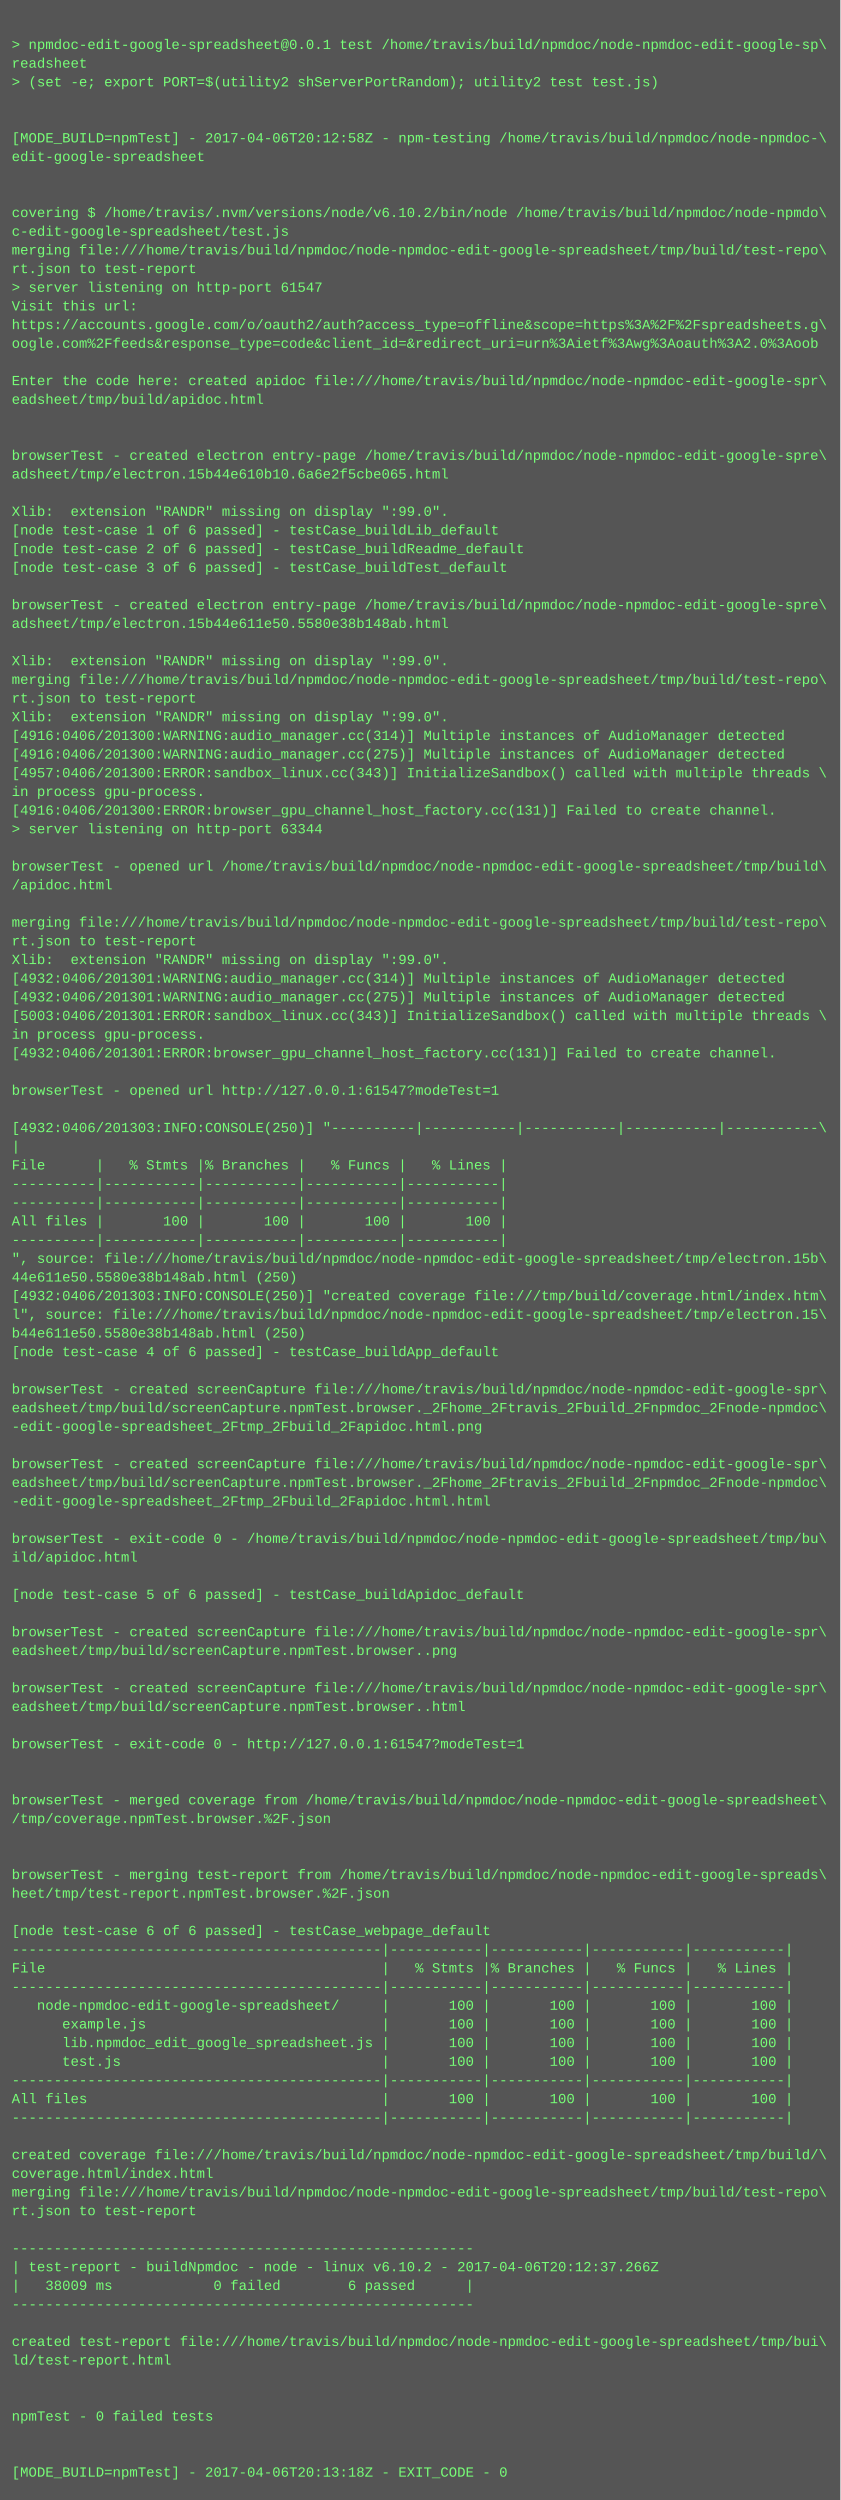
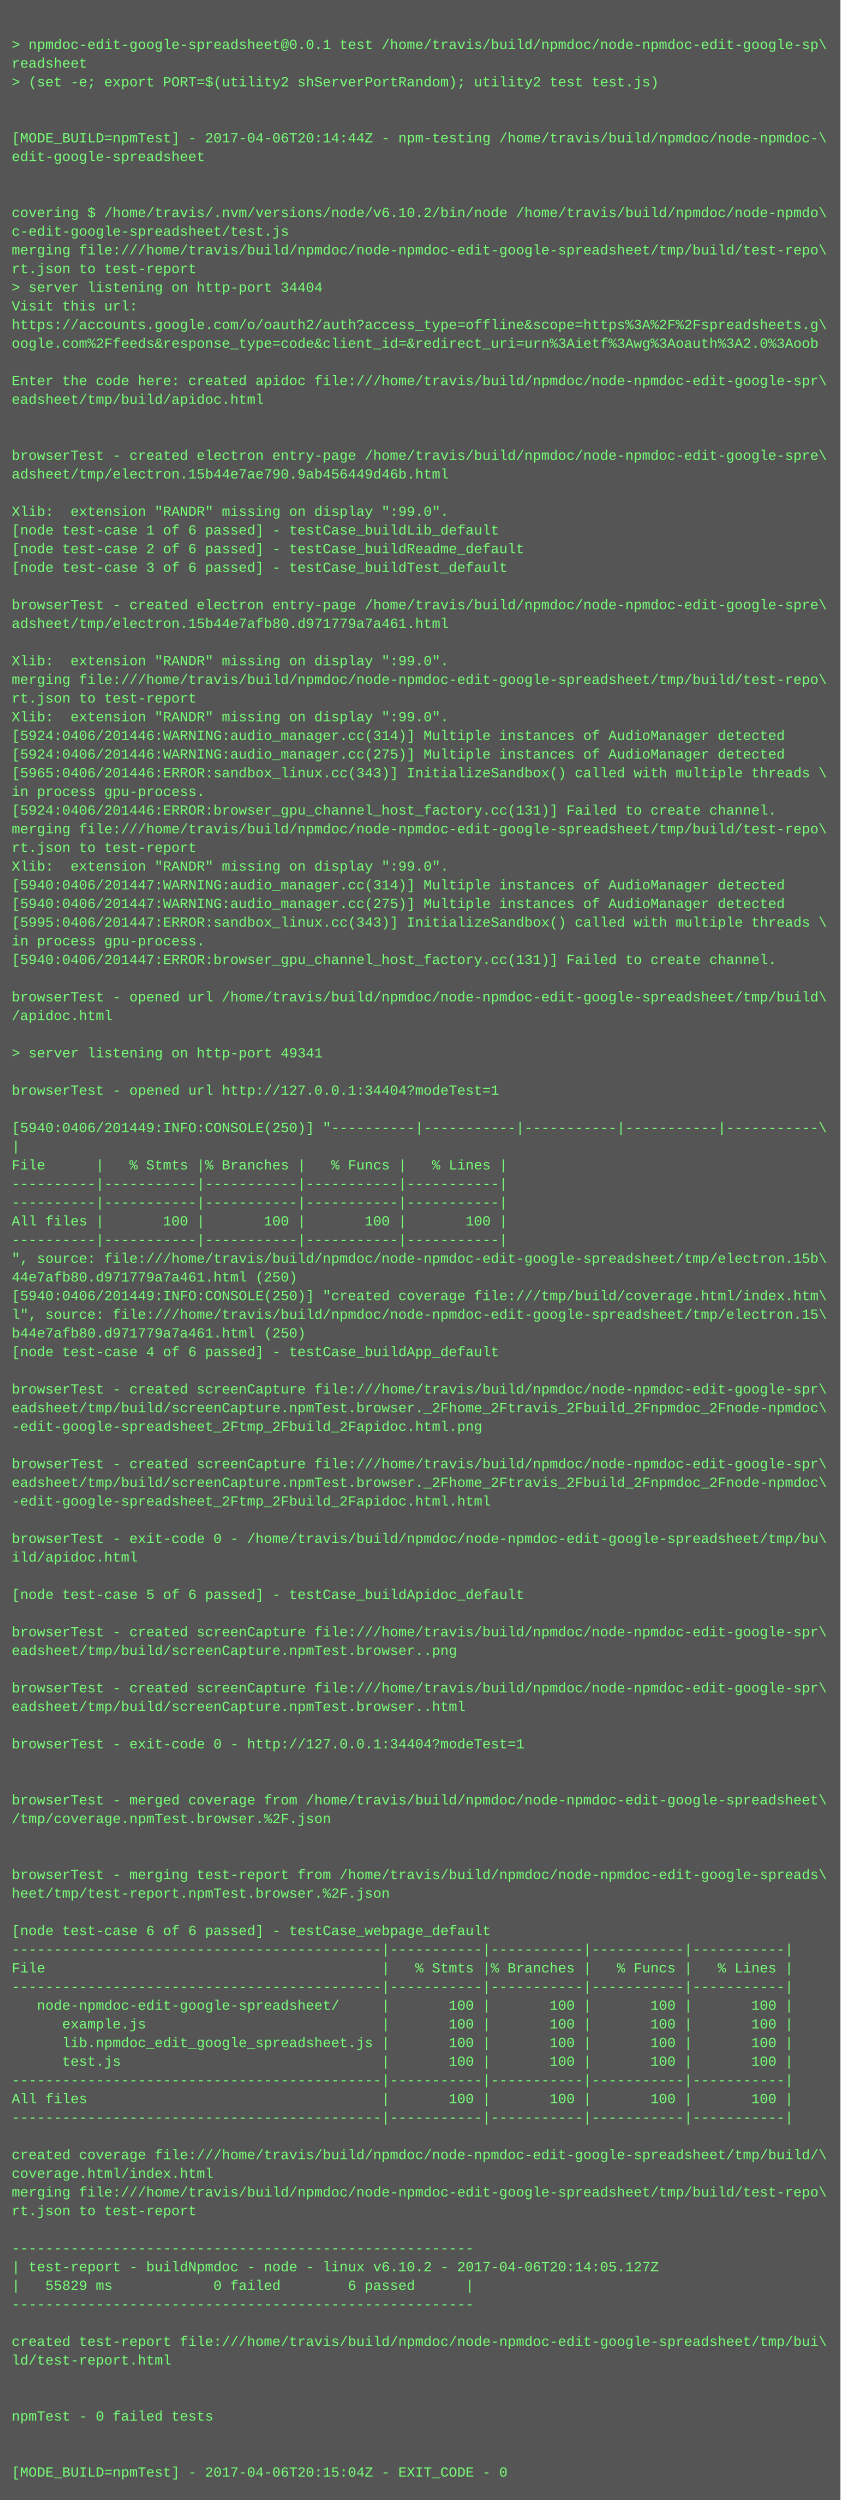
<svg xmlns="http://www.w3.org/2000/svg" height="2142" width="720">
  <rect height="2142" fill="#555" width="720" />
  <text fill="#7f7" font-family="Courier New" font-size="12" xml:space="preserve">
    <tspan x="10" y="26" />
    <tspan x="10" y="42">&gt; npmdoc-edit-google-spreadsheet@0.0.1 test /home/travis/build/npmdoc/node-npmdoc-edit-google-sp\</tspan>
    <tspan x="10" y="58">readsheet</tspan>
    <tspan x="10" y="74">&gt; (set -e; export PORT=$(utility2 shServerPortRandom); utility2 test test.js)</tspan>
    <tspan x="10" y="90" />
    <tspan x="10" y="106" />
-     <tspan x="10" y="122">[MODE_BUILD=npmTest] - 2017-04-06T20:12:58Z - npm-testing /home/travis/build/npmdoc/node-npmdoc-\</tspan>
+     <tspan x="10" y="122">[MODE_BUILD=npmTest] - 2017-04-06T20:14:44Z - npm-testing /home/travis/build/npmdoc/node-npmdoc-\</tspan>
    <tspan x="10" y="138">edit-google-spreadsheet</tspan>
    <tspan x="10" y="154" />
    <tspan x="10" y="170" />
    <tspan x="10" y="186">covering $ /home/travis/.nvm/versions/node/v6.10.2/bin/node /home/travis/build/npmdoc/node-npmdo\</tspan>
    <tspan x="10" y="202">c-edit-google-spreadsheet/test.js</tspan>
    <tspan x="10" y="218">merging file:///home/travis/build/npmdoc/node-npmdoc-edit-google-spreadsheet/tmp/build/test-repo\</tspan>
    <tspan x="10" y="234">rt.json to test-report</tspan>
-     <tspan x="10" y="250">&gt; server listening on http-port 61547</tspan>
+     <tspan x="10" y="250">&gt; server listening on http-port 34404</tspan>
    <tspan x="10" y="266">Visit this url:</tspan>
    <tspan x="10" y="282">https://accounts.google.com/o/oauth2/auth?access_type=offline&amp;scope=https%3A%2F%2Fspreadsheets.g\</tspan>
    <tspan x="10" y="298">oogle.com%2Ffeeds&amp;response_type=code&amp;client_id=&amp;redirect_uri=urn%3Aietf%3Awg%3Aoauth%3A2.0%3Aoob</tspan>
    <tspan x="10" y="314" />
    <tspan x="10" y="330">Enter the code here: created apidoc file:///home/travis/build/npmdoc/node-npmdoc-edit-google-spr\</tspan>
    <tspan x="10" y="346">eadsheet/tmp/build/apidoc.html</tspan>
    <tspan x="10" y="362" />
    <tspan x="10" y="378" />
    <tspan x="10" y="394">browserTest - created electron entry-page /home/travis/build/npmdoc/node-npmdoc-edit-google-spre\</tspan>
-     <tspan x="10" y="410">adsheet/tmp/electron.15b44e610b10.6a6e2f5cbe065.html</tspan>
+     <tspan x="10" y="410">adsheet/tmp/electron.15b44e7ae790.9ab456449d46b.html</tspan>
    <tspan x="10" y="426" />
    <tspan x="10" y="442">Xlib:  extension "RANDR" missing on display ":99.0".</tspan>
    <tspan x="10" y="458">[node test-case 1 of 6 passed] - testCase_buildLib_default</tspan>
    <tspan x="10" y="474">[node test-case 2 of 6 passed] - testCase_buildReadme_default</tspan>
    <tspan x="10" y="490">[node test-case 3 of 6 passed] - testCase_buildTest_default</tspan>
    <tspan x="10" y="506" />
    <tspan x="10" y="522">browserTest - created electron entry-page /home/travis/build/npmdoc/node-npmdoc-edit-google-spre\</tspan>
-     <tspan x="10" y="538">adsheet/tmp/electron.15b44e611e50.5580e38b148ab.html</tspan>
+     <tspan x="10" y="538">adsheet/tmp/electron.15b44e7afb80.d971779a7a461.html</tspan>
    <tspan x="10" y="554" />
    <tspan x="10" y="570">Xlib:  extension "RANDR" missing on display ":99.0".</tspan>
    <tspan x="10" y="586">merging file:///home/travis/build/npmdoc/node-npmdoc-edit-google-spreadsheet/tmp/build/test-repo\</tspan>
    <tspan x="10" y="602">rt.json to test-report</tspan>
    <tspan x="10" y="618">Xlib:  extension "RANDR" missing on display ":99.0".</tspan>
-     <tspan x="10" y="634">[4916:0406/201300:WARNING:audio_manager.cc(314)] Multiple instances of AudioManager detected</tspan>
-     <tspan x="10" y="650">[4916:0406/201300:WARNING:audio_manager.cc(275)] Multiple instances of AudioManager detected</tspan>
-     <tspan x="10" y="666">[4957:0406/201300:ERROR:sandbox_linux.cc(343)] InitializeSandbox() called with multiple threads \</tspan>
+     <tspan x="10" y="634">[5924:0406/201446:WARNING:audio_manager.cc(314)] Multiple instances of AudioManager detected</tspan>
+     <tspan x="10" y="650">[5924:0406/201446:WARNING:audio_manager.cc(275)] Multiple instances of AudioManager detected</tspan>
+     <tspan x="10" y="666">[5965:0406/201446:ERROR:sandbox_linux.cc(343)] InitializeSandbox() called with multiple threads \</tspan>
    <tspan x="10" y="682">in process gpu-process. </tspan>
-     <tspan x="10" y="698">[4916:0406/201300:ERROR:browser_gpu_channel_host_factory.cc(131)] Failed to create channel.</tspan>
-     <tspan x="10" y="714">&gt; server listening on http-port 63344</tspan>
-     <tspan x="10" y="730" />
-     <tspan x="10" y="746">browserTest - opened url /home/travis/build/npmdoc/node-npmdoc-edit-google-spreadsheet/tmp/build\</tspan>
-     <tspan x="10" y="762">/apidoc.html</tspan>
-     <tspan x="10" y="778" />
-     <tspan x="10" y="794">merging file:///home/travis/build/npmdoc/node-npmdoc-edit-google-spreadsheet/tmp/build/test-repo\</tspan>
-     <tspan x="10" y="810">rt.json to test-report</tspan>
-     <tspan x="10" y="826">Xlib:  extension "RANDR" missing on display ":99.0".</tspan>
-     <tspan x="10" y="842">[4932:0406/201301:WARNING:audio_manager.cc(314)] Multiple instances of AudioManager detected</tspan>
-     <tspan x="10" y="858">[4932:0406/201301:WARNING:audio_manager.cc(275)] Multiple instances of AudioManager detected</tspan>
-     <tspan x="10" y="874">[5003:0406/201301:ERROR:sandbox_linux.cc(343)] InitializeSandbox() called with multiple threads \</tspan>
-     <tspan x="10" y="890">in process gpu-process. </tspan>
-     <tspan x="10" y="906">[4932:0406/201301:ERROR:browser_gpu_channel_host_factory.cc(131)] Failed to create channel.</tspan>
+     <tspan x="10" y="698">[5924:0406/201446:ERROR:browser_gpu_channel_host_factory.cc(131)] Failed to create channel.</tspan>
+     <tspan x="10" y="714">merging file:///home/travis/build/npmdoc/node-npmdoc-edit-google-spreadsheet/tmp/build/test-repo\</tspan>
+     <tspan x="10" y="730">rt.json to test-report</tspan>
+     <tspan x="10" y="746">Xlib:  extension "RANDR" missing on display ":99.0".</tspan>
+     <tspan x="10" y="762">[5940:0406/201447:WARNING:audio_manager.cc(314)] Multiple instances of AudioManager detected</tspan>
+     <tspan x="10" y="778">[5940:0406/201447:WARNING:audio_manager.cc(275)] Multiple instances of AudioManager detected</tspan>
+     <tspan x="10" y="794">[5995:0406/201447:ERROR:sandbox_linux.cc(343)] InitializeSandbox() called with multiple threads \</tspan>
+     <tspan x="10" y="810">in process gpu-process. </tspan>
+     <tspan x="10" y="826">[5940:0406/201447:ERROR:browser_gpu_channel_host_factory.cc(131)] Failed to create channel.</tspan>
+     <tspan x="10" y="842" />
+     <tspan x="10" y="858">browserTest - opened url /home/travis/build/npmdoc/node-npmdoc-edit-google-spreadsheet/tmp/build\</tspan>
+     <tspan x="10" y="874">/apidoc.html</tspan>
+     <tspan x="10" y="890" />
+     <tspan x="10" y="906">&gt; server listening on http-port 49341</tspan>
    <tspan x="10" y="922" />
-     <tspan x="10" y="938">browserTest - opened url http://127.0.0.1:61547?modeTest=1</tspan>
+     <tspan x="10" y="938">browserTest - opened url http://127.0.0.1:34404?modeTest=1</tspan>
    <tspan x="10" y="954" />
-     <tspan x="10" y="970">[4932:0406/201303:INFO:CONSOLE(250)] "----------|-----------|-----------|-----------|-----------\</tspan>
+     <tspan x="10" y="970">[5940:0406/201449:INFO:CONSOLE(250)] "----------|-----------|-----------|-----------|-----------\</tspan>
    <tspan x="10" y="986">|</tspan>
    <tspan x="10" y="1002">File      |   % Stmts |% Branches |   % Funcs |   % Lines |</tspan>
    <tspan x="10" y="1018">----------|-----------|-----------|-----------|-----------|</tspan>
    <tspan x="10" y="1034">----------|-----------|-----------|-----------|-----------|</tspan>
    <tspan x="10" y="1050">All files |       100 |       100 |       100 |       100 |</tspan>
    <tspan x="10" y="1066">----------|-----------|-----------|-----------|-----------|</tspan>
    <tspan x="10" y="1082">", source: file:///home/travis/build/npmdoc/node-npmdoc-edit-google-spreadsheet/tmp/electron.15b\</tspan>
-     <tspan x="10" y="1098">44e611e50.5580e38b148ab.html (250)</tspan>
-     <tspan x="10" y="1114">[4932:0406/201303:INFO:CONSOLE(250)] "created coverage file:///tmp/build/coverage.html/index.htm\</tspan>
+     <tspan x="10" y="1098">44e7afb80.d971779a7a461.html (250)</tspan>
+     <tspan x="10" y="1114">[5940:0406/201449:INFO:CONSOLE(250)] "created coverage file:///tmp/build/coverage.html/index.htm\</tspan>
    <tspan x="10" y="1130">l", source: file:///home/travis/build/npmdoc/node-npmdoc-edit-google-spreadsheet/tmp/electron.15\</tspan>
-     <tspan x="10" y="1146">b44e611e50.5580e38b148ab.html (250)</tspan>
+     <tspan x="10" y="1146">b44e7afb80.d971779a7a461.html (250)</tspan>
    <tspan x="10" y="1162">[node test-case 4 of 6 passed] - testCase_buildApp_default</tspan>
    <tspan x="10" y="1178" />
    <tspan x="10" y="1194">browserTest - created screenCapture file:///home/travis/build/npmdoc/node-npmdoc-edit-google-spr\</tspan>
    <tspan x="10" y="1210">eadsheet/tmp/build/screenCapture.npmTest.browser._2Fhome_2Ftravis_2Fbuild_2Fnpmdoc_2Fnode-npmdoc\</tspan>
    <tspan x="10" y="1226">-edit-google-spreadsheet_2Ftmp_2Fbuild_2Fapidoc.html.png</tspan>
    <tspan x="10" y="1242" />
    <tspan x="10" y="1258">browserTest - created screenCapture file:///home/travis/build/npmdoc/node-npmdoc-edit-google-spr\</tspan>
    <tspan x="10" y="1274">eadsheet/tmp/build/screenCapture.npmTest.browser._2Fhome_2Ftravis_2Fbuild_2Fnpmdoc_2Fnode-npmdoc\</tspan>
    <tspan x="10" y="1290">-edit-google-spreadsheet_2Ftmp_2Fbuild_2Fapidoc.html.html</tspan>
    <tspan x="10" y="1306" />
    <tspan x="10" y="1322">browserTest - exit-code 0 - /home/travis/build/npmdoc/node-npmdoc-edit-google-spreadsheet/tmp/bu\</tspan>
    <tspan x="10" y="1338">ild/apidoc.html</tspan>
    <tspan x="10" y="1354" />
    <tspan x="10" y="1370">[node test-case 5 of 6 passed] - testCase_buildApidoc_default</tspan>
    <tspan x="10" y="1386" />
    <tspan x="10" y="1402">browserTest - created screenCapture file:///home/travis/build/npmdoc/node-npmdoc-edit-google-spr\</tspan>
    <tspan x="10" y="1418">eadsheet/tmp/build/screenCapture.npmTest.browser..png</tspan>
    <tspan x="10" y="1434" />
    <tspan x="10" y="1450">browserTest - created screenCapture file:///home/travis/build/npmdoc/node-npmdoc-edit-google-spr\</tspan>
    <tspan x="10" y="1466">eadsheet/tmp/build/screenCapture.npmTest.browser..html</tspan>
    <tspan x="10" y="1482" />
-     <tspan x="10" y="1498">browserTest - exit-code 0 - http://127.0.0.1:61547?modeTest=1</tspan>
+     <tspan x="10" y="1498">browserTest - exit-code 0 - http://127.0.0.1:34404?modeTest=1</tspan>
    <tspan x="10" y="1514" />
    <tspan x="10" y="1530" />
    <tspan x="10" y="1546">browserTest - merged coverage from /home/travis/build/npmdoc/node-npmdoc-edit-google-spreadsheet\</tspan>
    <tspan x="10" y="1562">/tmp/coverage.npmTest.browser.%2F.json</tspan>
    <tspan x="10" y="1578" />
    <tspan x="10" y="1594" />
    <tspan x="10" y="1610">browserTest - merging test-report from /home/travis/build/npmdoc/node-npmdoc-edit-google-spreads\</tspan>
    <tspan x="10" y="1626">heet/tmp/test-report.npmTest.browser.%2F.json</tspan>
    <tspan x="10" y="1642" />
    <tspan x="10" y="1658">[node test-case 6 of 6 passed] - testCase_webpage_default</tspan>
    <tspan x="10" y="1674">--------------------------------------------|-----------|-----------|-----------|-----------|</tspan>
    <tspan x="10" y="1690">File                                        |   % Stmts |% Branches |   % Funcs |   % Lines |</tspan>
    <tspan x="10" y="1706">--------------------------------------------|-----------|-----------|-----------|-----------|</tspan>
    <tspan x="10" y="1722">   node-npmdoc-edit-google-spreadsheet/     |       100 |       100 |       100 |       100 |</tspan>
    <tspan x="10" y="1738">      example.js                            |       100 |       100 |       100 |       100 |</tspan>
    <tspan x="10" y="1754">      lib.npmdoc_edit_google_spreadsheet.js |       100 |       100 |       100 |       100 |</tspan>
    <tspan x="10" y="1770">      test.js                               |       100 |       100 |       100 |       100 |</tspan>
    <tspan x="10" y="1786">--------------------------------------------|-----------|-----------|-----------|-----------|</tspan>
    <tspan x="10" y="1802">All files                                   |       100 |       100 |       100 |       100 |</tspan>
    <tspan x="10" y="1818">--------------------------------------------|-----------|-----------|-----------|-----------|</tspan>
    <tspan x="10" y="1834" />
    <tspan x="10" y="1850">created coverage file:///home/travis/build/npmdoc/node-npmdoc-edit-google-spreadsheet/tmp/build/\</tspan>
    <tspan x="10" y="1866">coverage.html/index.html</tspan>
    <tspan x="10" y="1882">merging file:///home/travis/build/npmdoc/node-npmdoc-edit-google-spreadsheet/tmp/build/test-repo\</tspan>
    <tspan x="10" y="1898">rt.json to test-report</tspan>
    <tspan x="10" y="1914" />
    <tspan x="10" y="1930">-------------------------------------------------------</tspan>
-     <tspan x="10" y="1946">| test-report - buildNpmdoc - node - linux v6.10.2 - 2017-04-06T20:12:37.266Z</tspan>
-     <tspan x="10" y="1962">|   38009 ms            0 failed        6 passed      |</tspan>
+     <tspan x="10" y="1946">| test-report - buildNpmdoc - node - linux v6.10.2 - 2017-04-06T20:14:05.127Z</tspan>
+     <tspan x="10" y="1962">|   55829 ms            0 failed        6 passed      |</tspan>
    <tspan x="10" y="1978">-------------------------------------------------------</tspan>
    <tspan x="10" y="1994" />
    <tspan x="10" y="2010">created test-report file:///home/travis/build/npmdoc/node-npmdoc-edit-google-spreadsheet/tmp/bui\</tspan>
    <tspan x="10" y="2026">ld/test-report.html</tspan>
    <tspan x="10" y="2042" />
    <tspan x="10" y="2058" />
    <tspan x="10" y="2074">npmTest - 0 failed tests</tspan>
    <tspan x="10" y="2090" />
    <tspan x="10" y="2106" />
-     <tspan x="10" y="2122">[MODE_BUILD=npmTest] - 2017-04-06T20:13:18Z - EXIT_CODE - 0</tspan>
+     <tspan x="10" y="2122">[MODE_BUILD=npmTest] - 2017-04-06T20:15:04Z - EXIT_CODE - 0</tspan>
  </text>
</svg>
